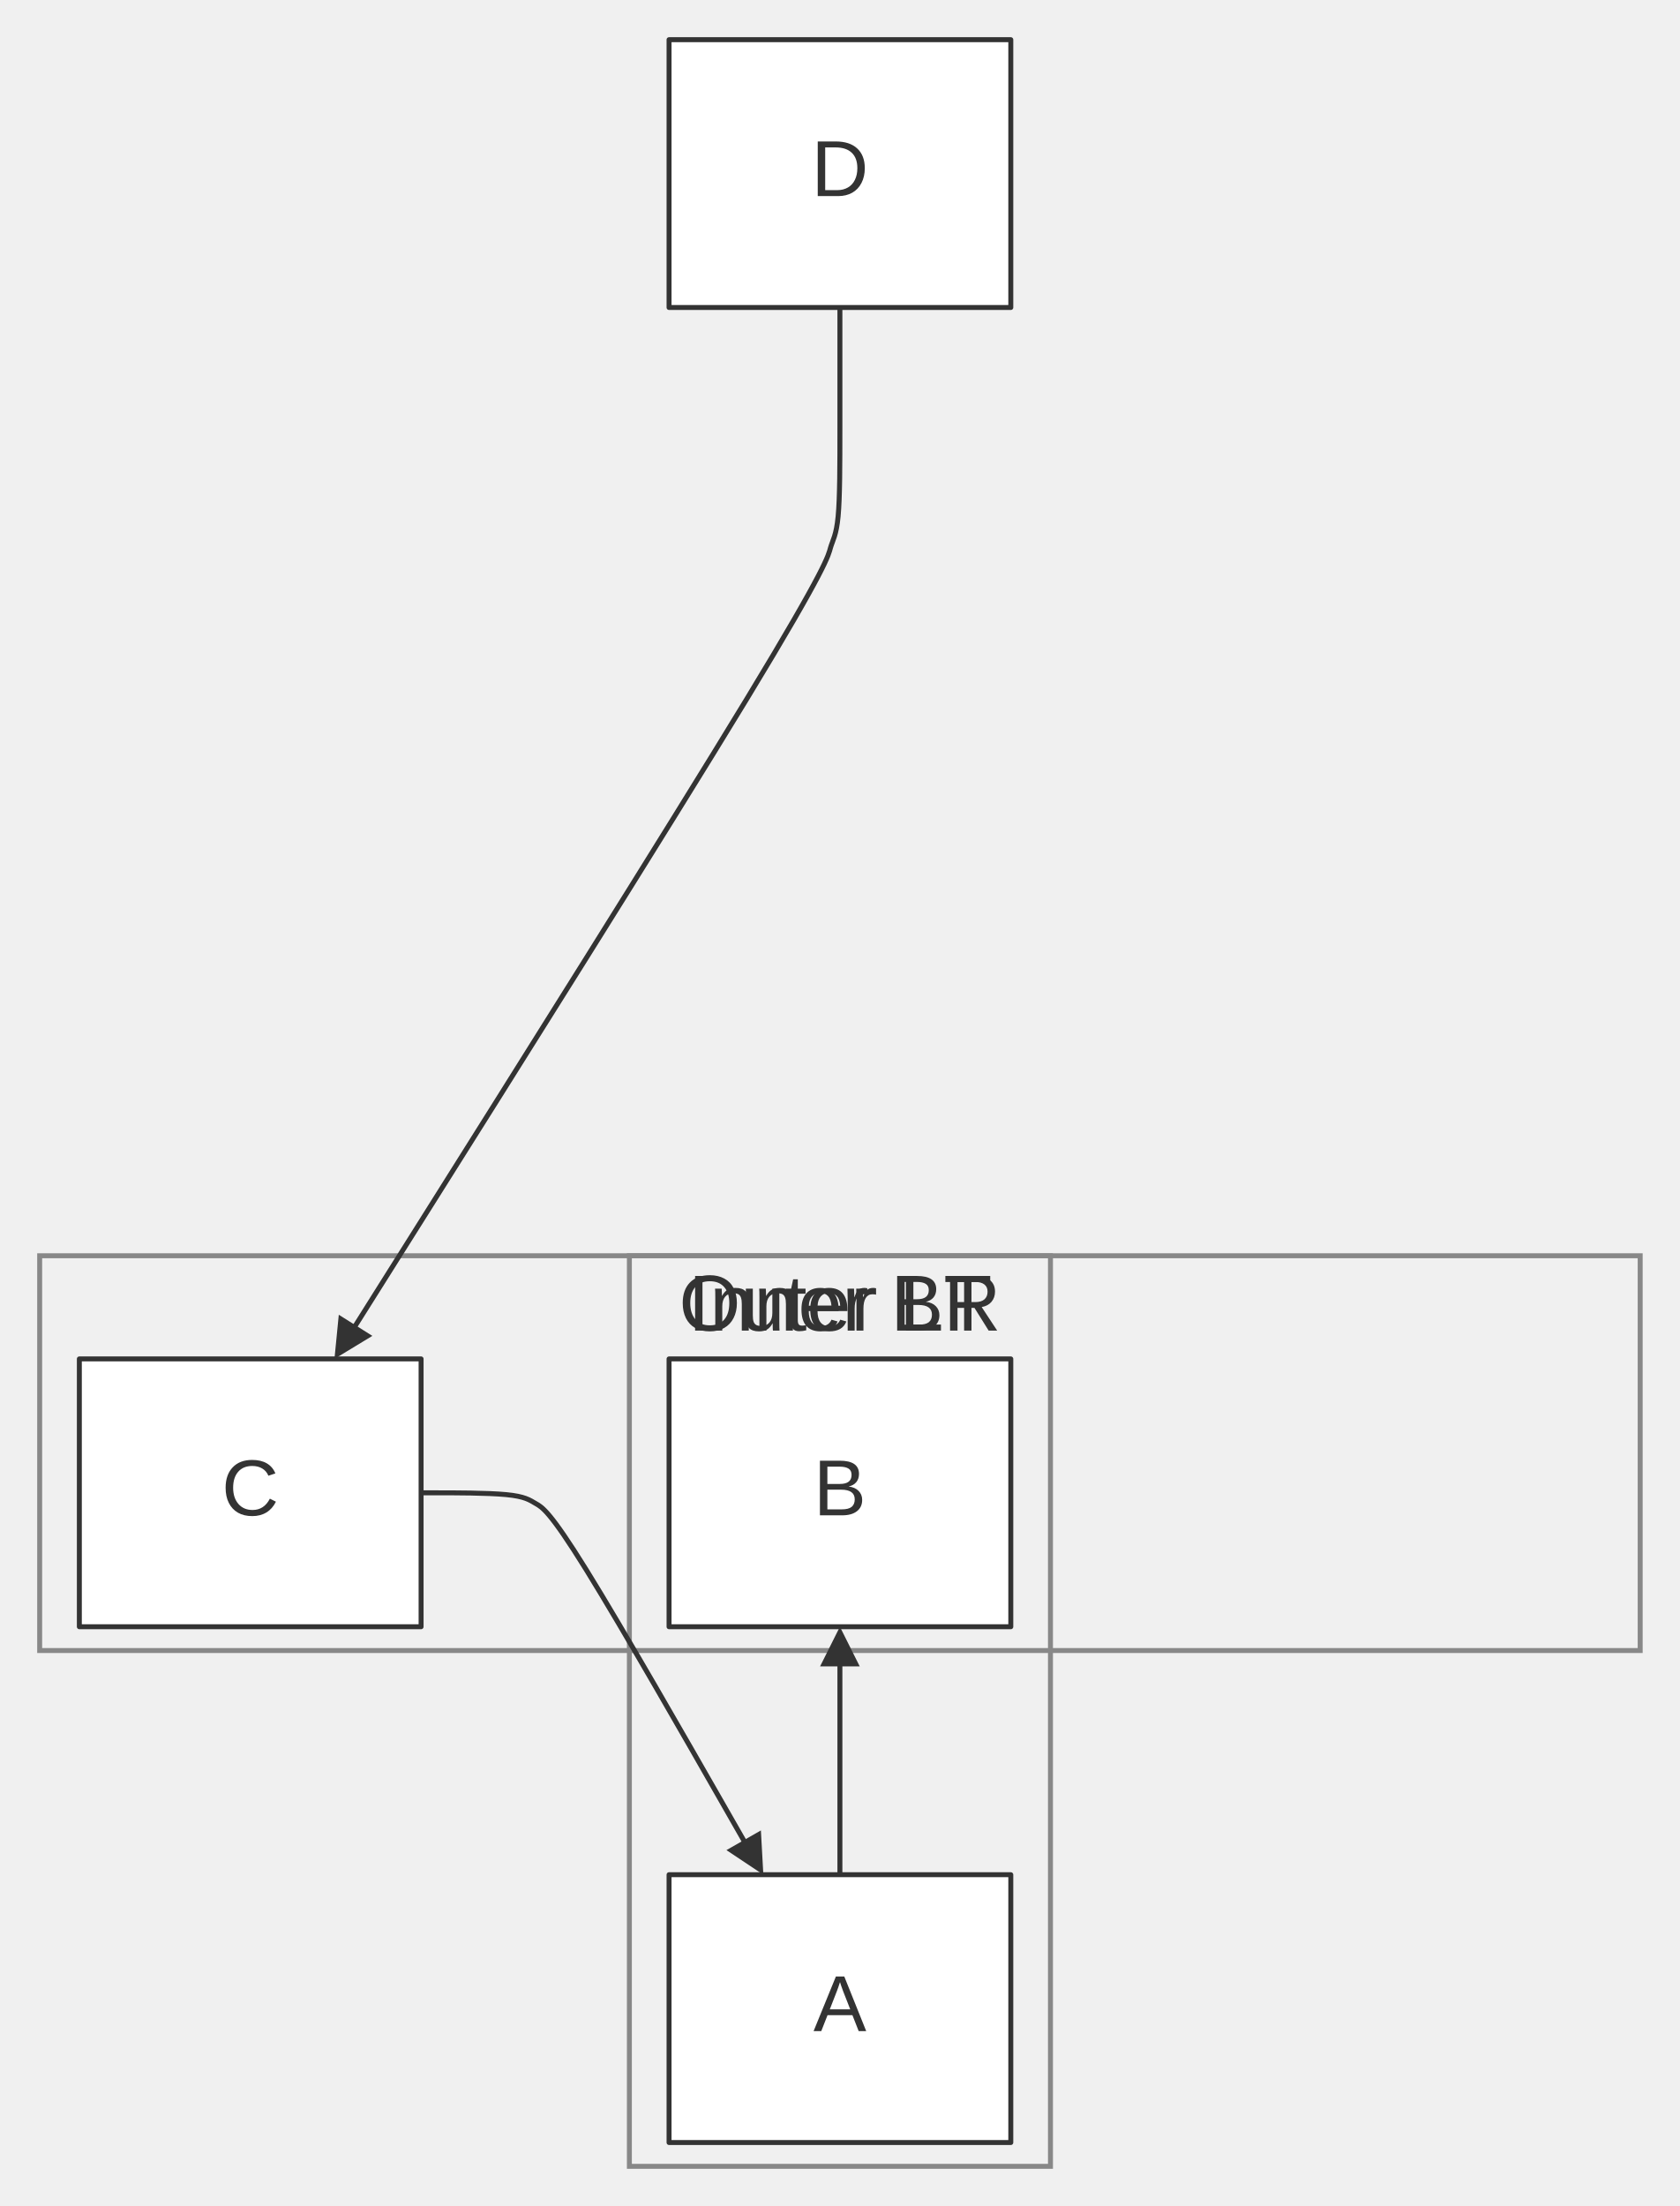
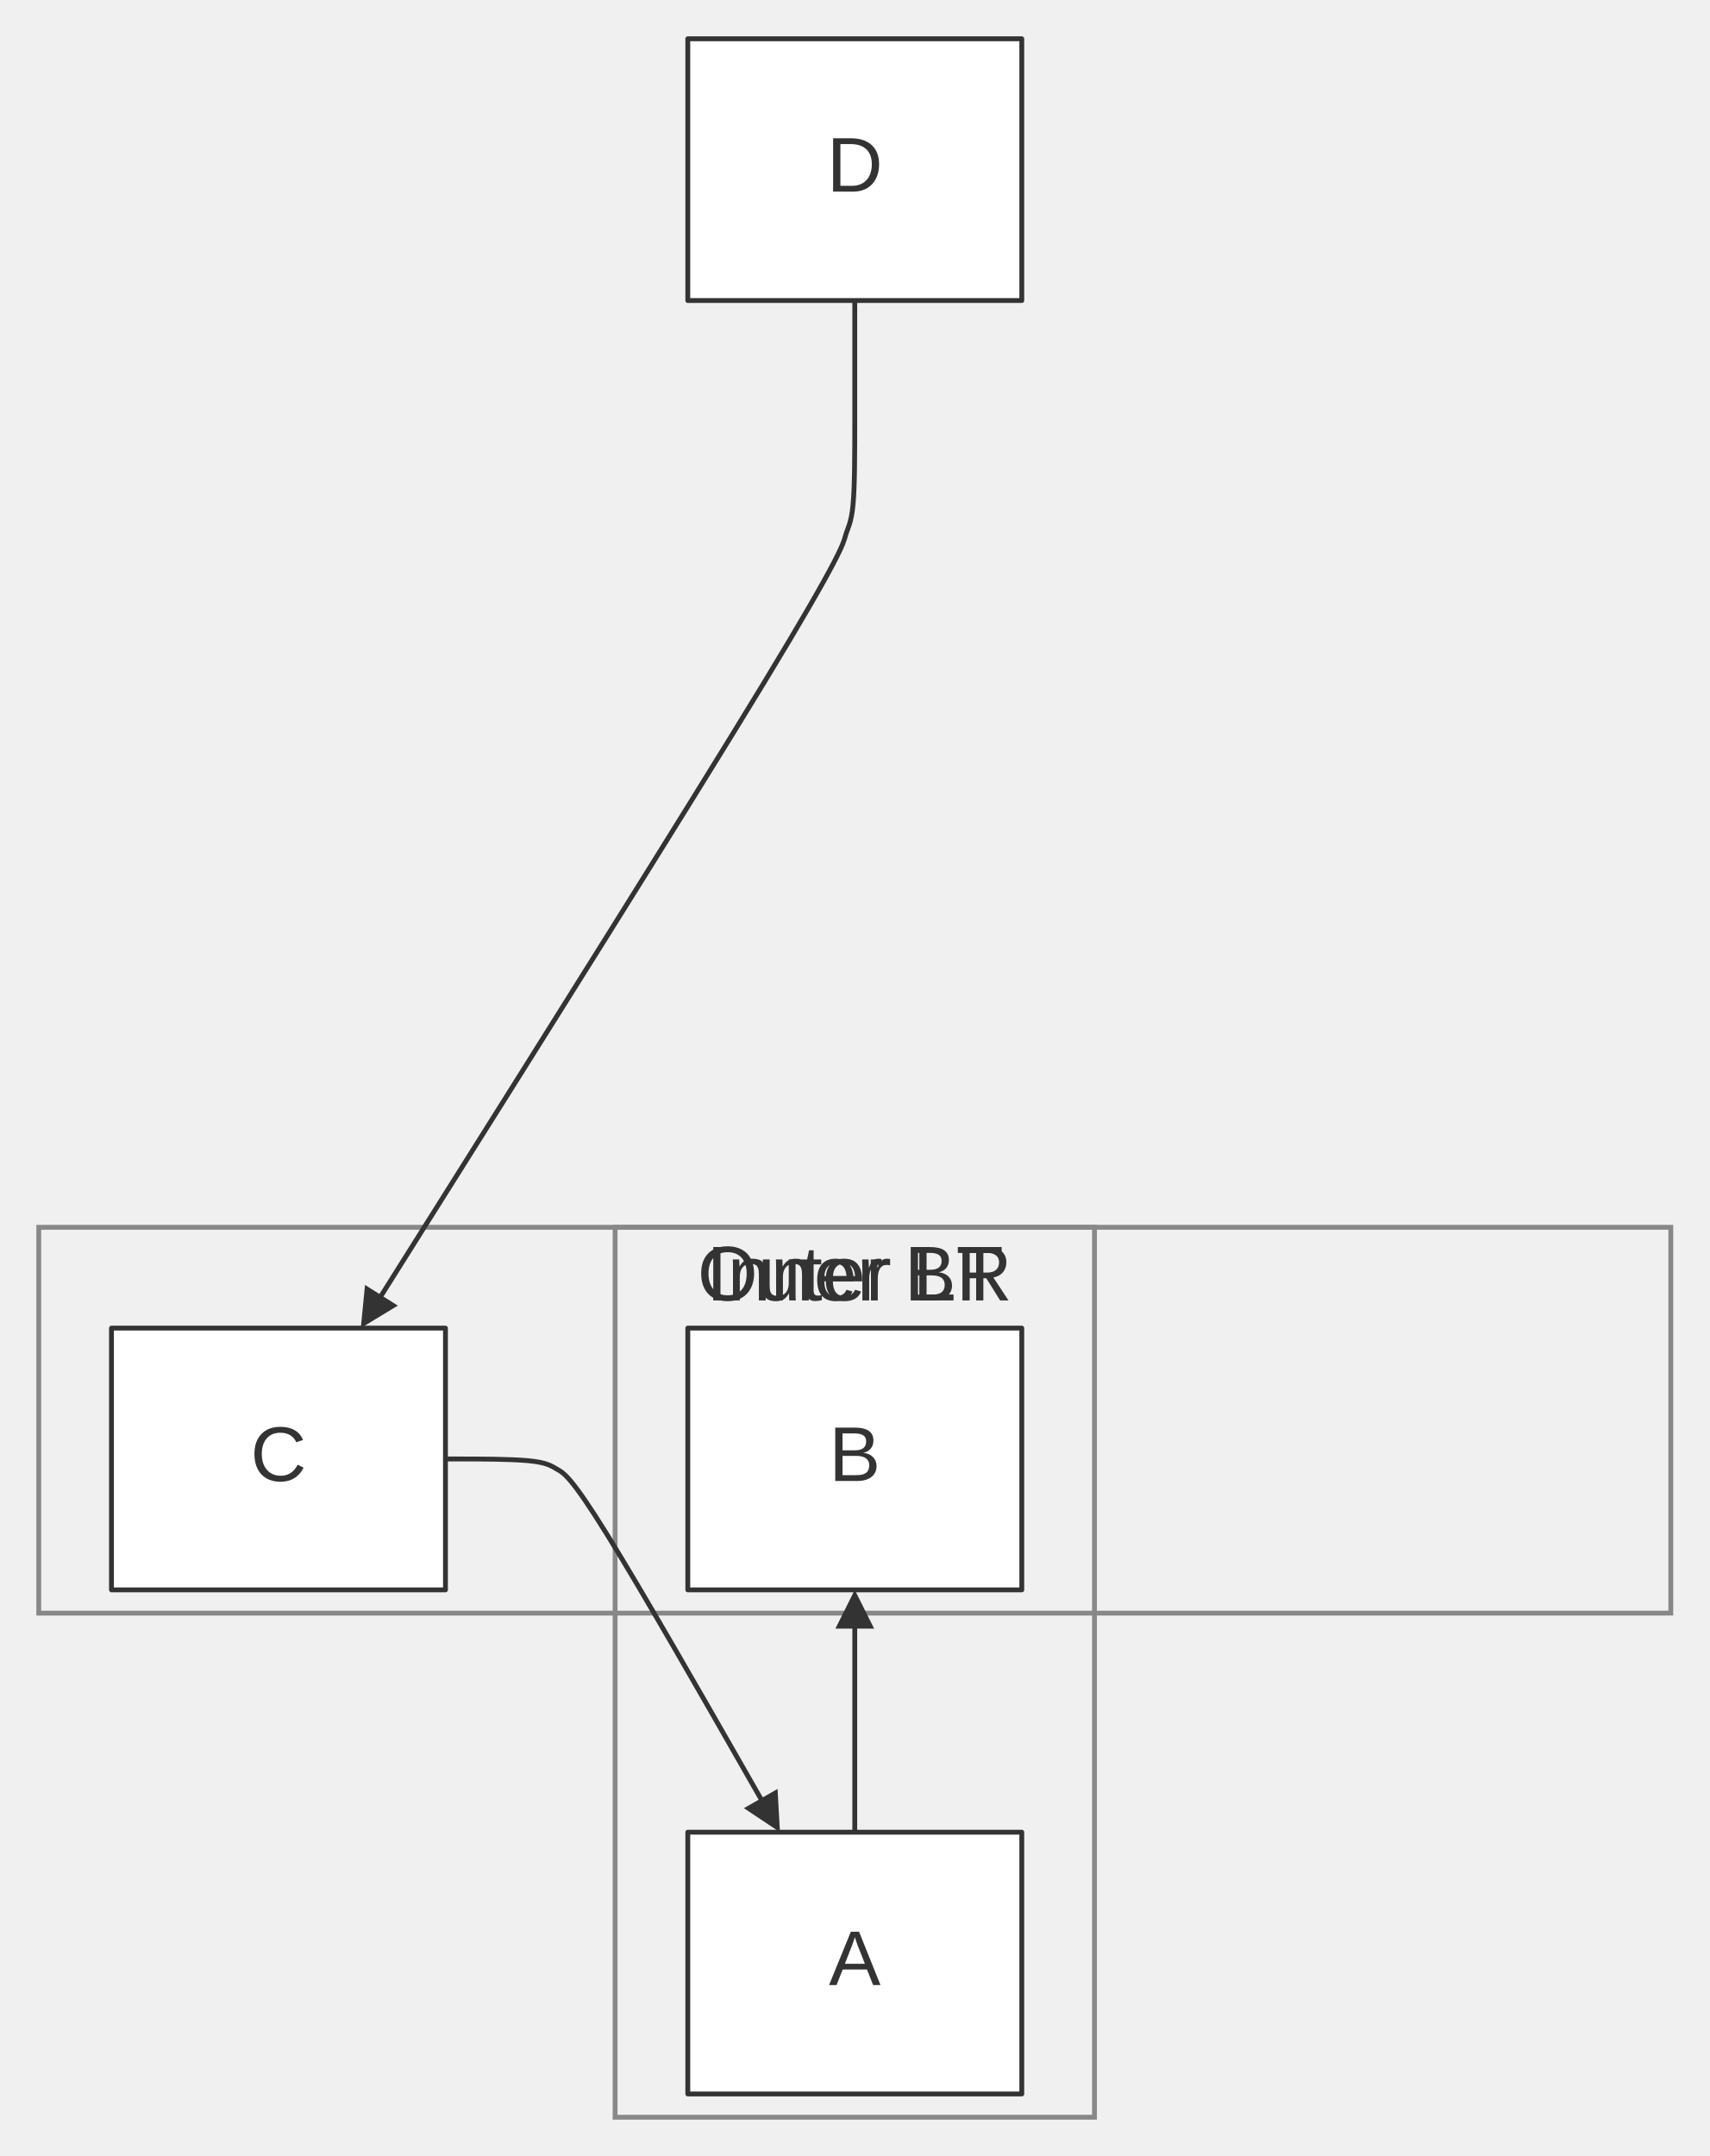
- <svg xmlns="http://www.w3.org/2000/svg" width="100%" viewBox="0 0 338.73 444.80" style="max-width: 338.73px; background-color: transparent;" font-family="&quot;trebuchet ms&quot;, verdana, arial, sans-serif" font-size="16.00">
+ <svg xmlns="http://www.w3.org/2000/svg" width="100%" viewBox="0 0 352.73 444.80" style="max-width: 352.73px; background-color: transparent;" font-family="&quot;trebuchet ms&quot;, verdana, arial, sans-serif" font-size="16.00">
  <defs>
    <marker id="arrowhead" viewBox="0 0 10.00 10.00" refX="5.00" refY="5.00" markerWidth="8.00" markerHeight="8.00" orient="auto-start-reverse" markerUnits="userSpaceOnUse">
      <path d="M 0 0 L 10.00 5.00 L 0 10.00 z" fill="#333" />
    </marker>
  </defs>
-   <g transform="translate(71.91,0.00)">
+   <g transform="translate(78.91,0.00)">
    <g class="clusters">
-       <rect class="subgraph" x="-63.91" y="253.20" width="322.73" height="79.60" fill="none" stroke="#888" stroke-width="1.00" />
+       <rect class="subgraph" x="-70.91" y="253.20" width="336.73" height="79.60" fill="none" stroke="#888" stroke-width="1.00" />
      <text x="97.45" y="257.20" text-anchor="middle" dominant-baseline="hanging" fill="#333">Outer LR</text>
-       <rect class="subgraph" x="55.00" y="253.20" width="84.91" height="183.60" fill="none" stroke="#888" stroke-width="1.00" />
+       <rect class="subgraph" x="48.00" y="253.20" width="98.91" height="183.60" fill="none" stroke="#888" stroke-width="1.00" />
      <text x="97.45" y="257.20" text-anchor="middle" dominant-baseline="hanging" fill="#333">Inner BT</text>
    </g>
    <g class="edgePaths">
      <path d="M97.45,378.00 L97.45,373.83 C97.45,369.67 97.45,361.33 97.45,353.67 C97.45,346.00 97.45,339.00 97.45,335.50 L97.45,332.00" stroke="#333" stroke-width="1.00" fill="none" stroke-linecap="round" stroke-linejoin="round" marker-end="url(#arrowhead)" />
      <path d="M13.00,301.00 L16.33,301.00 C19.67,301.00 26.33,301.00 30.14,301.36 C33.94,301.72 34.89,302.45 36.13,303.17 C37.38,303.89 38.93,304.62 46.30,316.51 C53.67,328.40 66.85,351.47 73.44,363.00 L80.03,374.53" stroke="#333" stroke-width="1.00" fill="none" stroke-linecap="round" stroke-linejoin="round" marker-end="url(#arrowhead)" />
      <path d="M97.45,62.00 L97.45,66.17 C97.45,70.33 97.45,78.67 97.45,86.17 C97.45,93.67 97.45,100.33 97.09,104.14 C96.73,107.94 96.01,108.89 95.56,110.42 C95.12,111.96 94.96,114.10 78.69,140.90 C62.42,167.69 30.04,219.15 13.85,244.88 L-2.34,270.61" stroke="#333" stroke-width="1.00" fill="none" stroke-linecap="round" stroke-linejoin="round" marker-end="url(#arrowhead)" />
    </g>
    <g class="edgeLabels">
    </g>
    <g class="nodes">
      <rect x="63.00" y="378.00" width="68.91" height="54.00" fill="white" stroke="#333" stroke-width="1.00" stroke-linejoin="round" />
      <text x="97.45" y="405.00" text-anchor="middle" dominant-baseline="middle" fill="#333">A</text>
      <rect x="63.00" y="274.00" width="68.91" height="54.00" fill="white" stroke="#333" stroke-width="1.00" stroke-linejoin="round" />
      <text x="97.45" y="301.00" text-anchor="middle" dominant-baseline="middle" fill="#333">B</text>
      <rect x="-55.91" y="274.00" width="68.91" height="54.00" fill="white" stroke="#333" stroke-width="1.00" stroke-linejoin="round" />
      <text x="-21.45" y="301.00" text-anchor="middle" dominant-baseline="middle" fill="#333">C</text>
      <rect x="63.00" y="8.00" width="68.91" height="54.00" fill="white" stroke="#333" stroke-width="1.00" stroke-linejoin="round" />
      <text x="97.45" y="35.00" text-anchor="middle" dominant-baseline="middle" fill="#333">D</text>
    </g>
  </g>
</svg>
